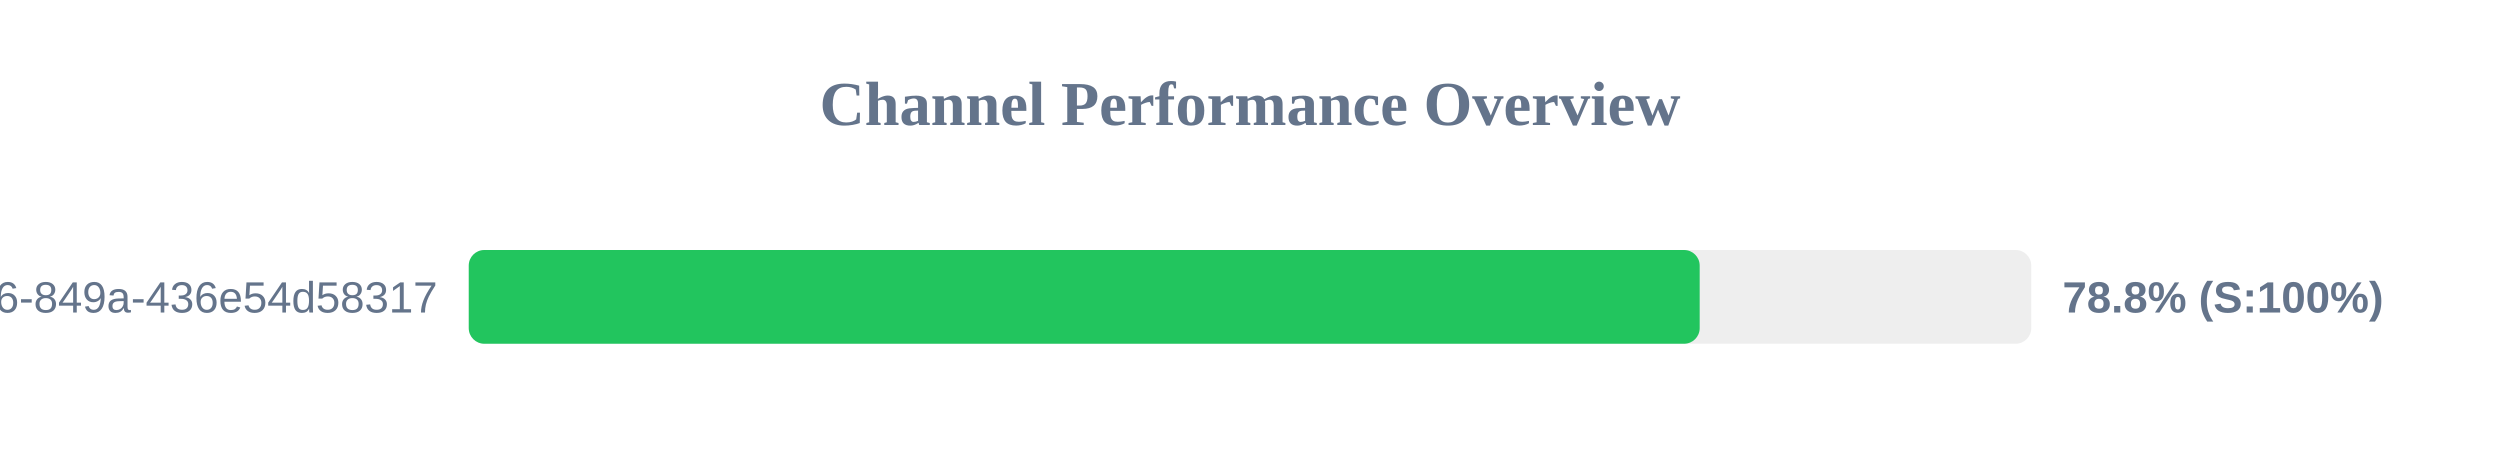
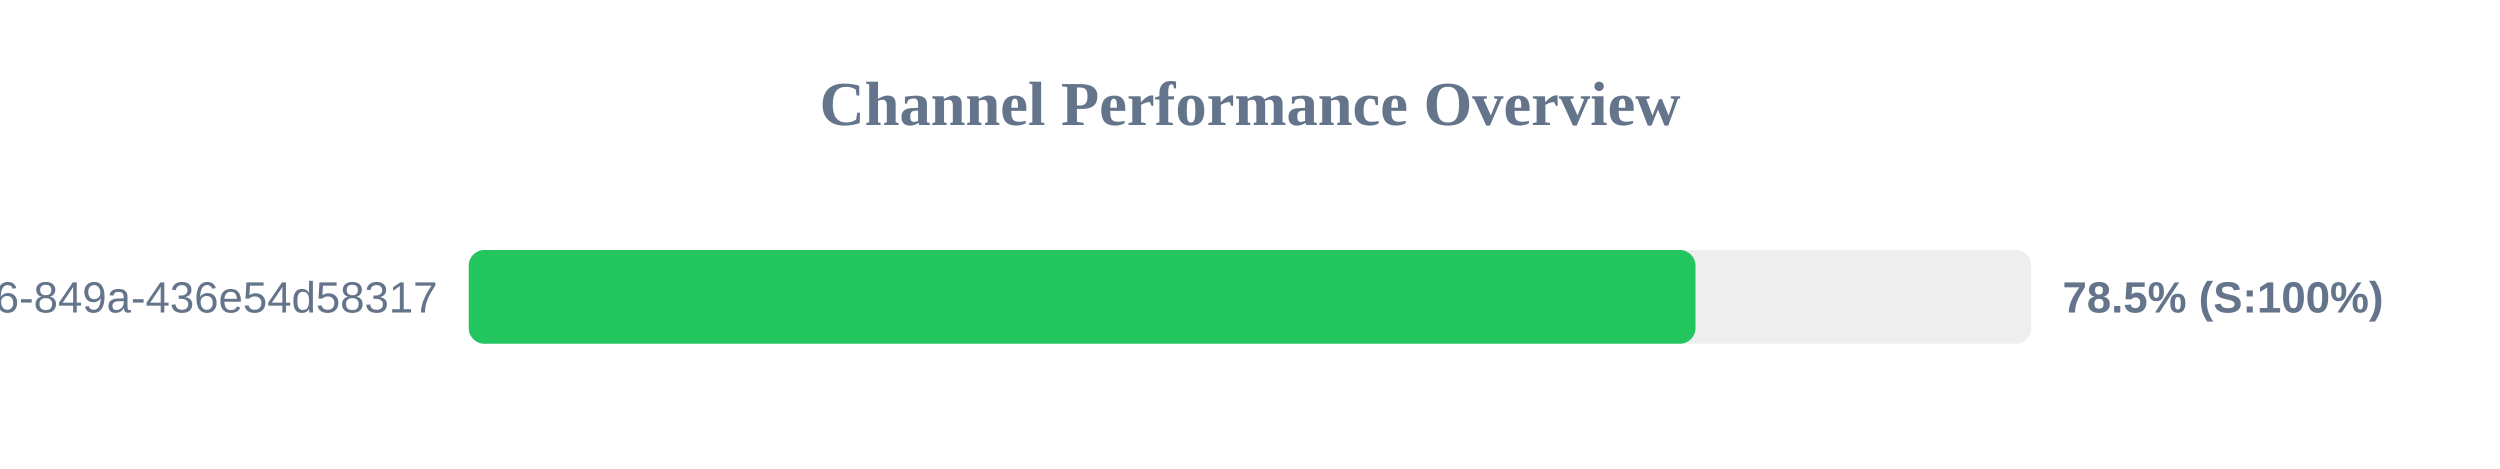
<svg xmlns="http://www.w3.org/2000/svg" width="800" height="150" version="1.1">
  <style>
        .row { font: 14px Arial; fill: #64748b; }
        .score { font: bold 14px Arial; fill: #64748b; }
    </style>
  <text x="400" y="40" text-anchor="middle" font-size="20px" font-weight="bold" fill="#64748b">Channel Performance Overview</text>
  <rect x="150" y="80" width="500" height="30" fill="#eee" rx="5" />
-   <rect x="150" y="80" width="393.9" height="30" fill="#22c55e" rx="5" />
+   <rect x="150" y="80" width="392.55" height="30" fill="#22c55e" rx="5" />
  <text x="140" y="100" text-anchor="end" class="row">?uuid=29fbd51f-03c8-4d76-849a-436e54d58317</text>
-   <text x="660" y="100" text-anchor="start" class="score">78.8% (S:100%)</text>
+   <text x="660" y="100" text-anchor="start" class="score">78.5% (S:100%)</text>
</svg>
